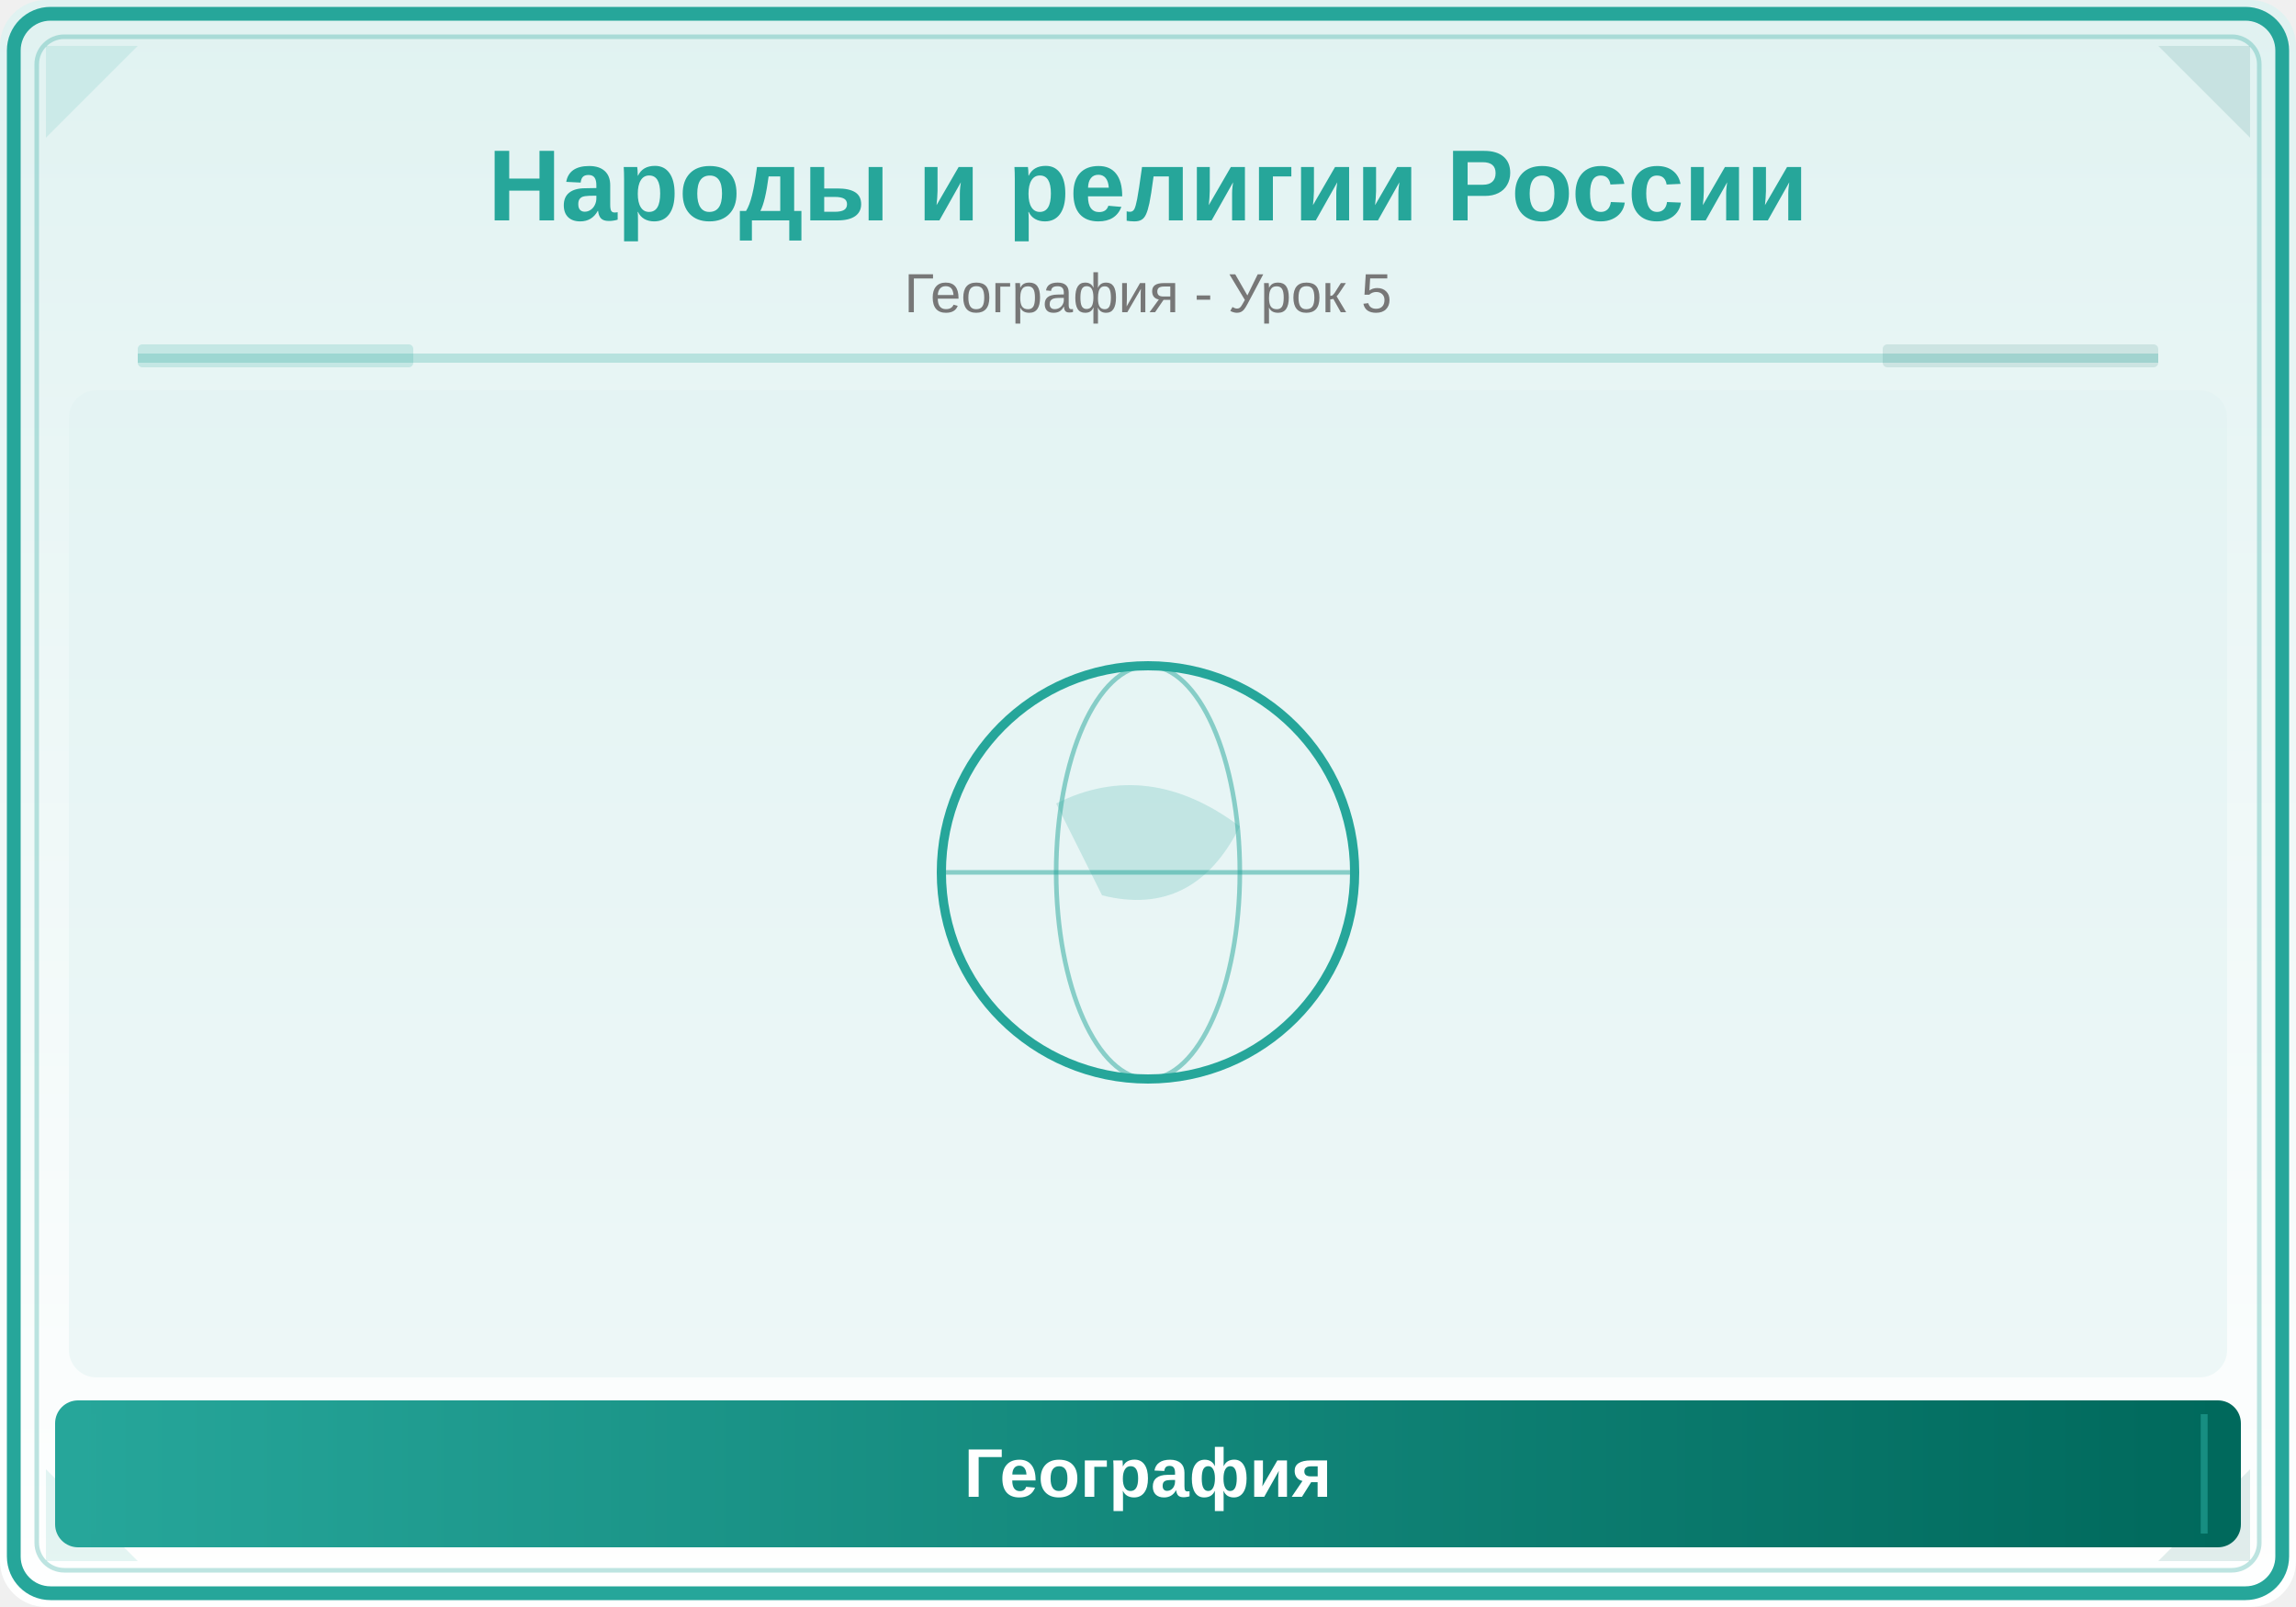
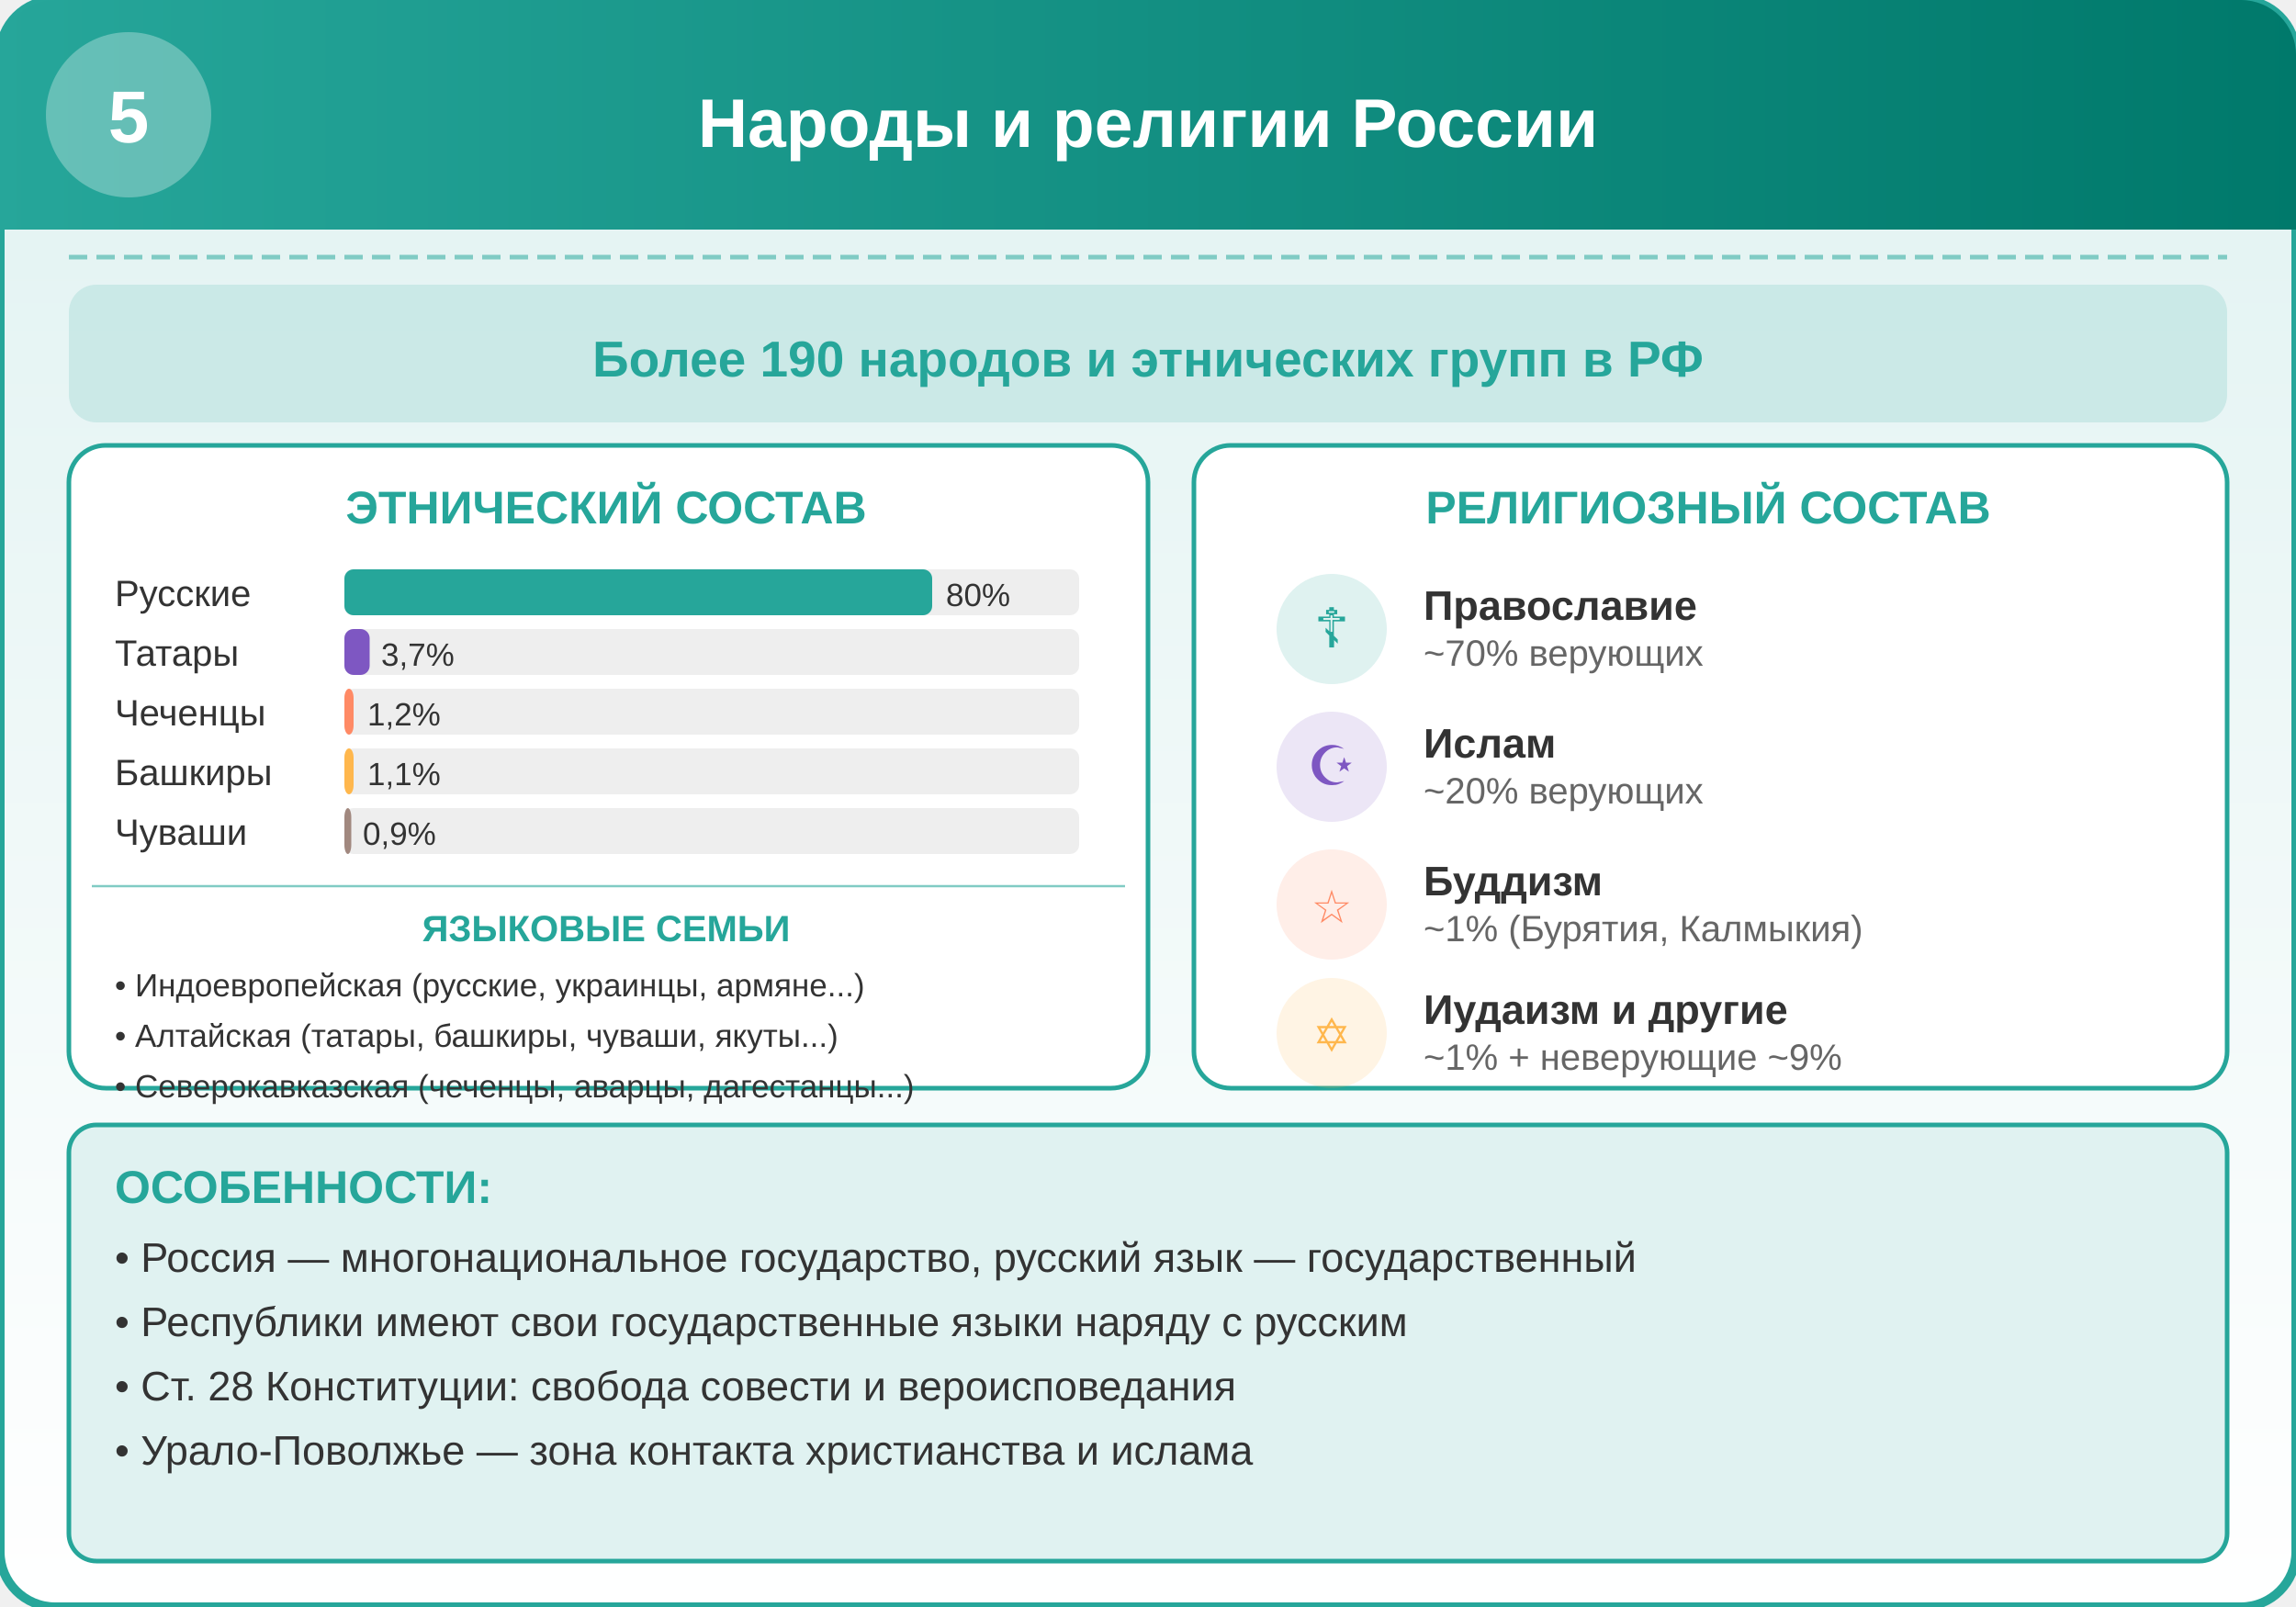
- <svg xmlns="http://www.w3.org/2000/svg" viewBox="0 0 500 350">
+ <svg xmlns="http://www.w3.org/2000/svg" viewBox="0 0 500 350" width="500" height="350">
  <defs>
-     <linearGradient id="bg" x1="0" y1="0" x2="0" y2="1">
-       <stop offset="0%" stop-color="#E0F2F1" />
-       <stop offset="100%" stop-color="#FFFFFF" />
+     <linearGradient id="bg" x1="0%" y1="0%" x2="0%" y2="100%">
+       <stop offset="0%" style="stop-color:#E0F2F1;stop-opacity:1" />
+       <stop offset="100%" style="stop-color:#FFFFFF;stop-opacity:1" />
    </linearGradient>
-     <linearGradient id="panel" x1="0" y1="0" x2="1" y2="0">
-       <stop offset="0%" stop-color="#26A69A" />
-       <stop offset="100%" stop-color="#00695C" />
+     <linearGradient id="headerGrad" x1="0%" y1="0%" x2="100%" y2="0%">
+       <stop offset="0%" style="stop-color:#26A69A;stop-opacity:1" />
+       <stop offset="100%" style="stop-color:#00796B;stop-opacity:1" />
    </linearGradient>
  </defs>
-   <rect width="500" height="350" fill="url(#bg)" rx="10" />
-   <rect x="3" y="3" width="494" height="344" rx="8" fill="none" stroke="#26A69A" stroke-width="3" />
-   <rect x="8" y="8" width="484" height="334" rx="6" fill="none" stroke="#26A69A" stroke-width="1" opacity="0.3" />
-   <polygon points="10,10 30,10 10,30" fill="#26A69A" opacity="0.12" />
-   <polygon points="490,10 470,10 490,30" fill="#00695C" opacity="0.12" />
-   <polygon points="10,340 30,340 10,320" fill="#26A69A" opacity="0.12" />
-   <polygon points="490,340 470,340 490,320" fill="#00695C" opacity="0.12" />
-   <text x="250" y="48" font-family="Arial,sans-serif" font-size="22" font-weight="bold" fill="#26A69A" text-anchor="middle">Народы и религии России</text>
-   <text x="250" y="68" font-family="Arial,sans-serif" font-size="12" fill="#777" text-anchor="middle">География - Урок 5</text>
-   <line x1="30" y1="78" x2="470" y2="78" stroke="#26A69A" stroke-width="2" opacity="0.25" />
-   <rect x="30" y="75" width="60" height="5" fill="#26A69A" opacity="0.18" rx="1" />
-   <rect x="410" y="75" width="60" height="5" fill="#00695C" opacity="0.12" rx="1" />
-   <clipPath id="ill">
-     <rect x="15" y="85" width="470" height="215" rx="6" />
-   </clipPath>
-   <g clip-path="url(#ill)">
-     <rect x="15" y="85" width="470" height="215" fill="#E0F2F1" opacity="0.5" />
-     <circle cx="250" cy="190" r="45" fill="none" stroke="#26A69A" stroke-width="2" />
-     <ellipse cx="250" cy="190" rx="20" ry="45" fill="none" stroke="#26A69A" stroke-width="1" opacity="0.5" />
-     <line x1="205" y1="190" x2="295" y2="190" stroke="#26A69A" stroke-width="1" opacity="0.5" />
-     <path d="M230,175 Q250,165 270,180 Q260,200 240,195 Z" fill="#26A69A" opacity="0.2" />
+   <rect x="0" y="0" width="500" height="350" rx="12" fill="url(#bg)" stroke="#26A69A" stroke-width="2" />
+   <rect x="0" y="0" width="500" height="50" rx="12" fill="url(#headerGrad)" />
+   <rect x="0" y="25" width="500" height="25" fill="url(#headerGrad)" />
+   <circle cx="28" cy="25" r="18" fill="#FFFFFF" opacity="0.3" />
+   <text x="28" y="31" font-family="Arial,sans-serif" font-size="16" font-weight="bold" fill="#FFFFFF" text-anchor="middle">5</text>
+   <text x="250" y="32" font-family="Arial,sans-serif" font-size="15" font-weight="bold" fill="#FFFFFF" text-anchor="middle">Народы и религии России</text>
+   <line x1="15" y1="56" x2="485" y2="56" stroke="#80CBC4" stroke-width="1" stroke-dasharray="4,2" />
+   <rect x="15" y="62" width="470" height="30" rx="6" fill="#26A69A" opacity="0.15" />
+   <text x="250" y="82" font-family="Arial,sans-serif" font-size="11" font-weight="bold" fill="#26A69A" text-anchor="middle">Более 190 народов и этнических групп в РФ</text>
+   <g transform="translate(15, 97)">
+     <rect x="0" y="0" width="235" height="140" rx="8" fill="#FFFFFF" stroke="#26A69A" stroke-width="1" />
+     <text x="117" y="17" font-family="Arial,sans-serif" font-size="10" font-weight="bold" fill="#26A69A" text-anchor="middle">ЭТНИЧЕСКИЙ СОСТАВ</text>
+     <text x="10" y="35" font-family="Arial,sans-serif" font-size="8" fill="#333">Русские</text>
+     <rect x="60" y="27" width="160" height="10" rx="2" fill="#EEEEEE" />
+     <rect x="60" y="27" width="128" height="10" rx="2" fill="#26A69A" />
+     <text x="191" y="35" font-family="Arial,sans-serif" font-size="7" fill="#333">80%</text>
+     <text x="10" y="48" font-family="Arial,sans-serif" font-size="8" fill="#333">Татары</text>
+     <rect x="60" y="40" width="160" height="10" rx="2" fill="#EEEEEE" />
+     <rect x="60" y="40" width="5.5" height="10" rx="2" fill="#7E57C2" />
+     <text x="68" y="48" font-family="Arial,sans-serif" font-size="7" fill="#333">3,7%</text>
+     <text x="10" y="61" font-family="Arial,sans-serif" font-size="8" fill="#333">Чеченцы</text>
+     <rect x="60" y="53" width="160" height="10" rx="2" fill="#EEEEEE" />
+     <rect x="60" y="53" width="2" height="10" rx="2" fill="#FF8A65" />
+     <text x="65" y="61" font-family="Arial,sans-serif" font-size="7" fill="#333">1,2%</text>
+     <text x="10" y="74" font-family="Arial,sans-serif" font-size="8" fill="#333">Башкиры</text>
+     <rect x="60" y="66" width="160" height="10" rx="2" fill="#EEEEEE" />
+     <rect x="60" y="66" width="2" height="10" rx="2" fill="#FFB74D" />
+     <text x="65" y="74" font-family="Arial,sans-serif" font-size="7" fill="#333">1,1%</text>
+     <text x="10" y="87" font-family="Arial,sans-serif" font-size="8" fill="#333">Чуваши</text>
+     <rect x="60" y="79" width="160" height="10" rx="2" fill="#EEEEEE" />
+     <rect x="60" y="79" width="1.5" height="10" rx="2" fill="#A1887F" />
+     <text x="64" y="87" font-family="Arial,sans-serif" font-size="7" fill="#333">0,9%</text>
+     <line x1="5" y1="96" x2="230" y2="96" stroke="#80CBC4" stroke-width="0.5" />
+     <text x="117" y="108" font-family="Arial,sans-serif" font-size="8" font-weight="bold" fill="#26A69A" text-anchor="middle">ЯЗЫКОВЫЕ СЕМЬИ</text>
+     <text x="10" y="120" font-family="Arial,sans-serif" font-size="7" fill="#333">• Индоевропейская (русские, украинцы, армяне...)</text>
+     <text x="10" y="131" font-family="Arial,sans-serif" font-size="7" fill="#333">• Алтайская (татары, башкиры, чуваши, якуты...)</text>
+     <text x="10" y="142" font-family="Arial,sans-serif" font-size="7" fill="#333">• Северокавказская (чеченцы, аварцы, дагестанцы...)</text>
  </g>
-   <rect x="12" y="305" width="476" height="32" rx="5" fill="url(#panel)" />
-   <line x1="20" y1="308" x2="20" y2="334" stroke="#26A69A" stroke-width="1.5" opacity="0.6" />
-   <line x1="480" y1="308" x2="480" y2="334" stroke="#26A69A" stroke-width="1.5" opacity="0.6" />
-   <text x="250" y="326" font-family="Arial,sans-serif" font-size="15" text-anchor="middle" fill="white" font-weight="bold">География</text>
+   <g transform="translate(260, 97)">
+     <rect x="0" y="0" width="225" height="140" rx="8" fill="#FFFFFF" stroke="#26A69A" stroke-width="1" />
+     <text x="112" y="17" font-family="Arial,sans-serif" font-size="10" font-weight="bold" fill="#26A69A" text-anchor="middle">РЕЛИГИОЗНЫЙ СОСТАВ</text>
+     <circle cx="30" cy="40" r="12" fill="#26A69A" opacity="0.15" />
+     <text x="30" y="44" font-family="Arial,sans-serif" font-size="12" fill="#26A69A" text-anchor="middle">☦</text>
+     <text x="50" y="38" font-family="Arial,sans-serif" font-size="9" font-weight="bold" fill="#333">Православие</text>
+     <text x="50" y="48" font-family="Arial,sans-serif" font-size="8" fill="#666">~70% верующих</text>
+     <circle cx="30" cy="70" r="12" fill="#7E57C2" opacity="0.15" />
+     <text x="30" y="74" font-family="Arial,sans-serif" font-size="12" fill="#7E57C2" text-anchor="middle">☪</text>
+     <text x="50" y="68" font-family="Arial,sans-serif" font-size="9" font-weight="bold" fill="#333">Ислам</text>
+     <text x="50" y="78" font-family="Arial,sans-serif" font-size="8" fill="#666">~20% верующих</text>
+     <circle cx="30" cy="100" r="12" fill="#FF8A65" opacity="0.15" />
+     <text x="30" y="104" font-family="Arial,sans-serif" font-size="10" fill="#FF8A65" text-anchor="middle">☆</text>
+     <text x="50" y="98" font-family="Arial,sans-serif" font-size="9" font-weight="bold" fill="#333">Буддизм</text>
+     <text x="50" y="108" font-family="Arial,sans-serif" font-size="8" fill="#666">~1% (Бурятия, Калмыкия)</text>
+     <circle cx="30" cy="128" r="12" fill="#FFB74D" opacity="0.15" />
+     <text x="30" y="132" font-family="Arial,sans-serif" font-size="10" fill="#FFB74D" text-anchor="middle">✡</text>
+     <text x="50" y="126" font-family="Arial,sans-serif" font-size="9" font-weight="bold" fill="#333">Иудаизм и другие</text>
+     <text x="50" y="136" font-family="Arial,sans-serif" font-size="8" fill="#666">~1% + неверующие ~9%</text>
+   </g>
+   <rect x="15" y="245" width="470" height="95" rx="6" fill="#E0F2F1" stroke="#26A69A" stroke-width="1" />
+   <text x="25" y="262" font-family="Arial,sans-serif" font-size="10" font-weight="bold" fill="#26A69A">ОСОБЕННОСТИ:</text>
+   <text x="25" y="277" font-family="Arial,sans-serif" font-size="9" fill="#333">• Россия — многонациональное государство, русский язык — государственный</text>
+   <text x="25" y="291" font-family="Arial,sans-serif" font-size="9" fill="#333">• Республики имеют свои государственные языки наряду с русским</text>
+   <text x="25" y="305" font-family="Arial,sans-serif" font-size="9" fill="#333">• Ст. 28 Конституции: свобода совести и вероисповедания</text>
+   <text x="25" y="319" font-family="Arial,sans-serif" font-size="9" fill="#333">• Урало-Поволжье — зона контакта христианства и ислама</text>
</svg>
